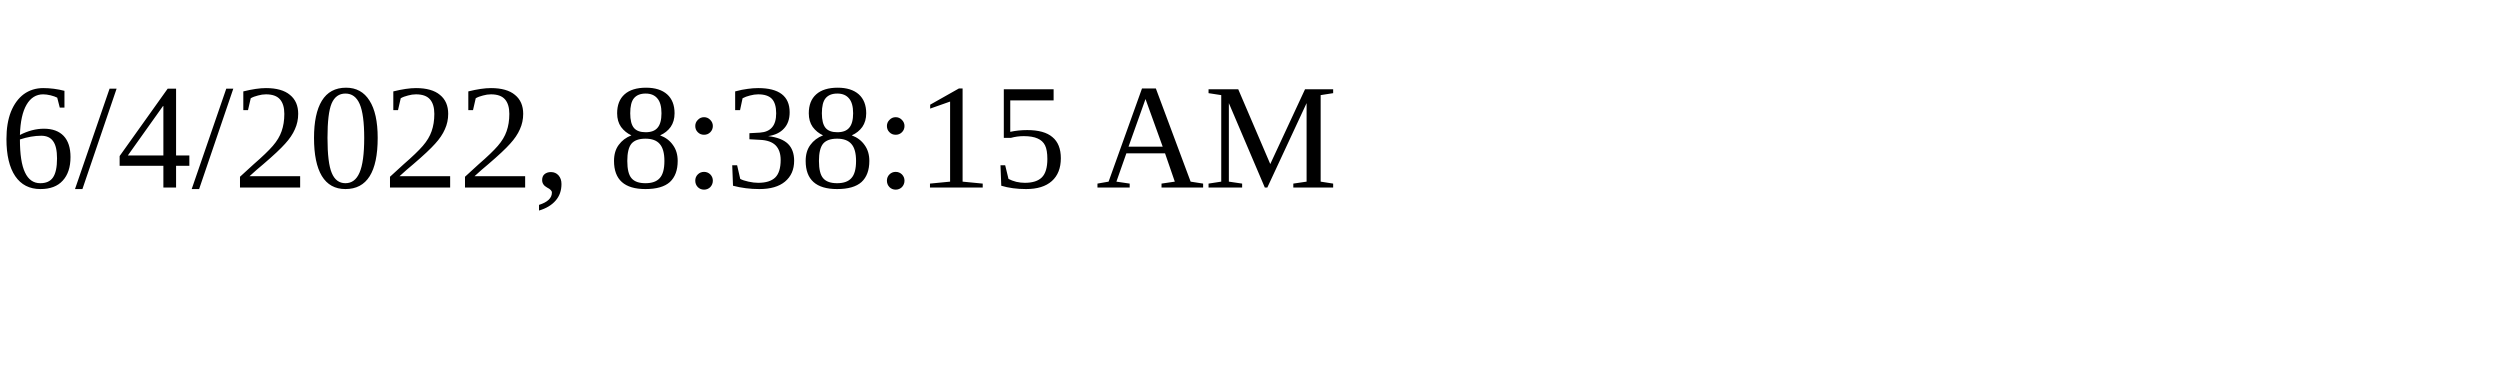
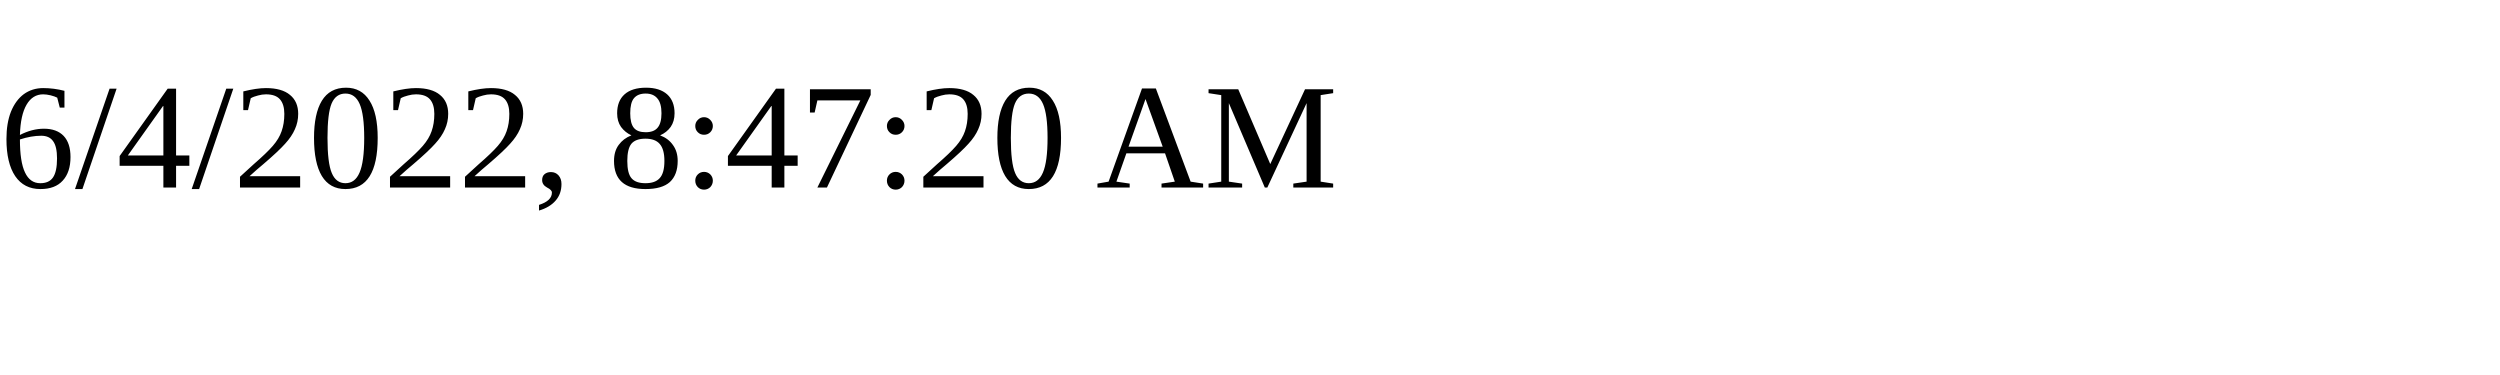
<svg xmlns="http://www.w3.org/2000/svg" height="30" width="200">
-   <text x="0" y="15">6/4/2022, 8:38:15 AM</text>
+   <text x="0" y="15">6/4/2022, 8:47:20 AM</text>
</svg>
